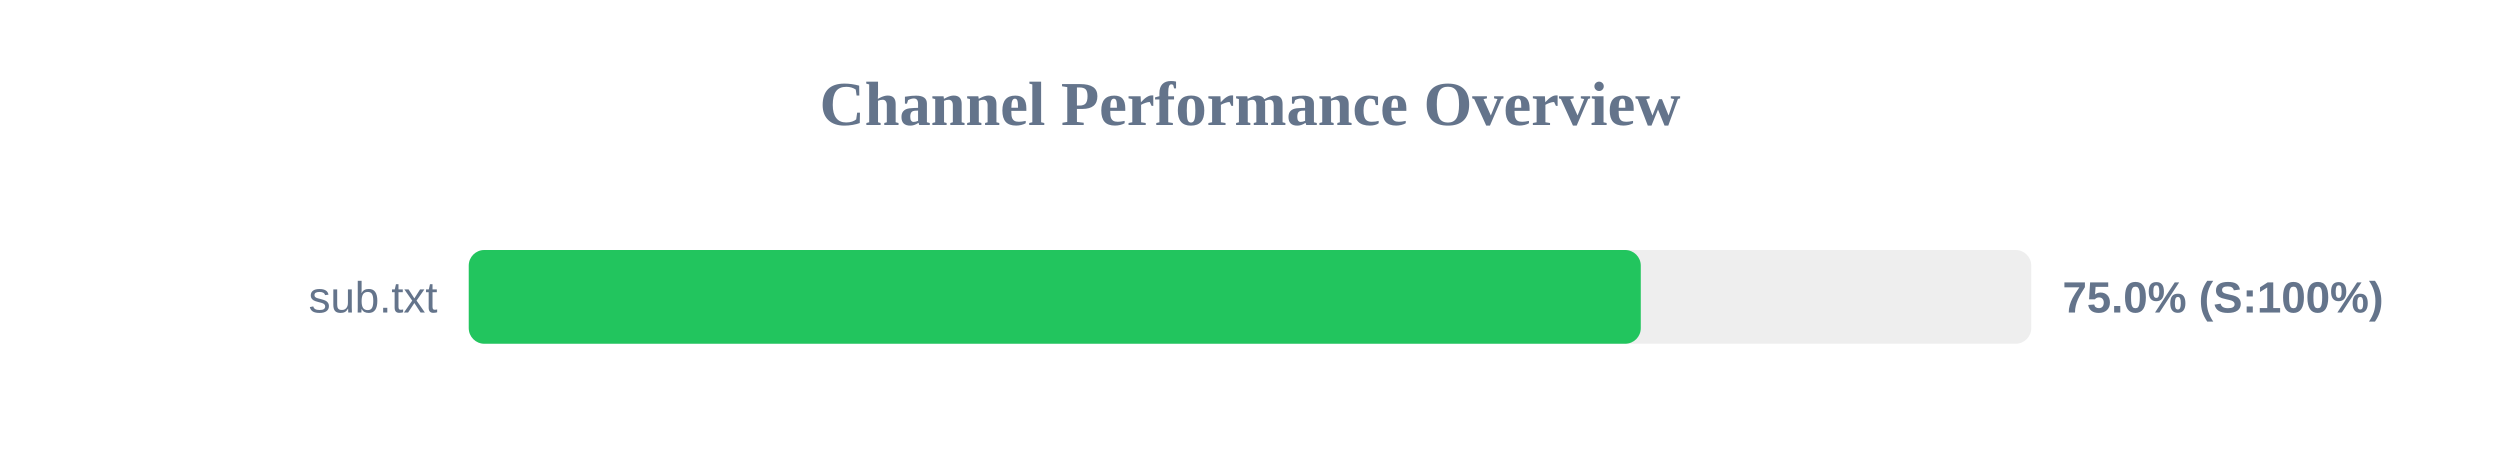
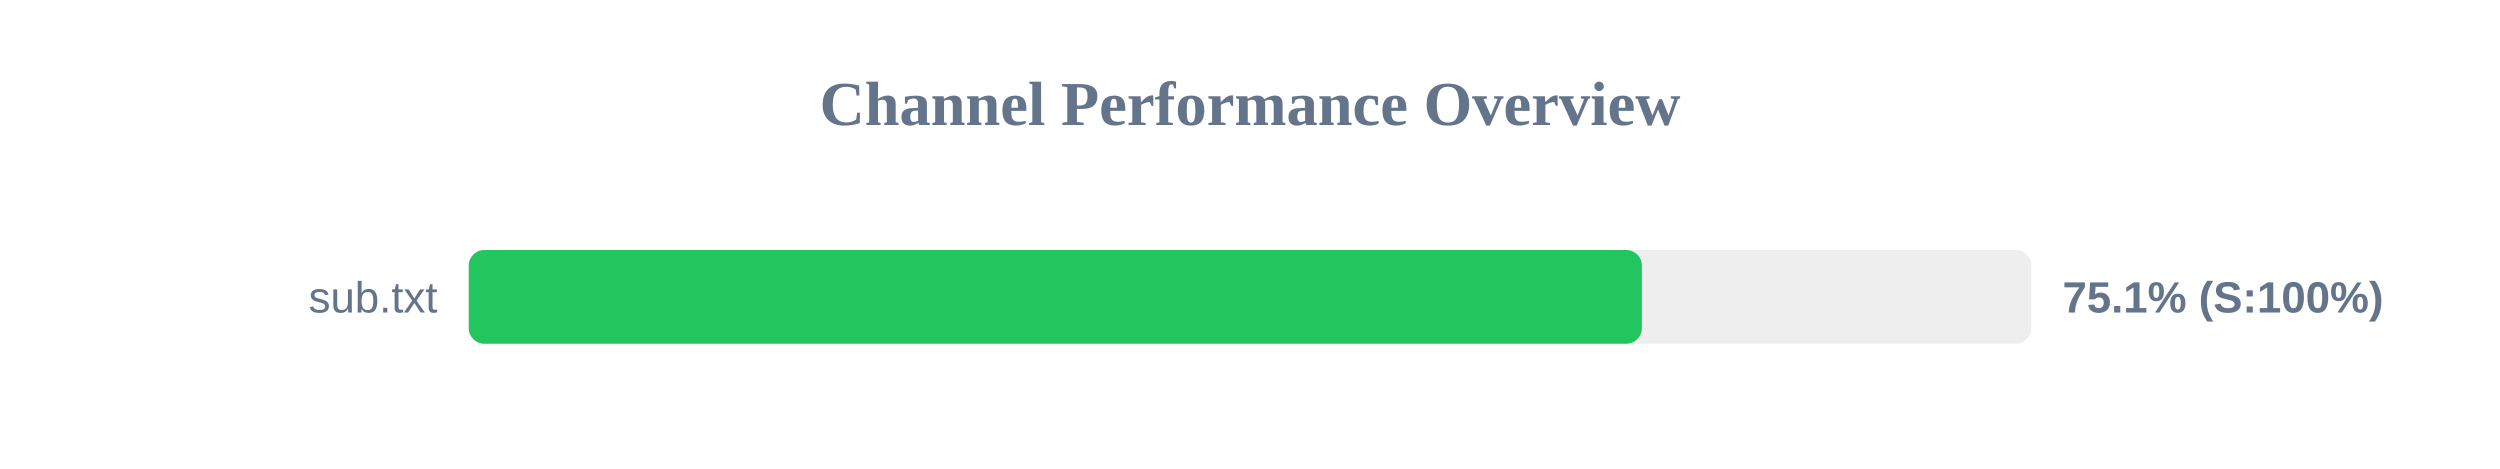
<svg xmlns="http://www.w3.org/2000/svg" width="800" height="150" version="1.1">
  <style>
        .row { font: 14px Arial; fill: #64748b; }
        .score { font: bold 14px Arial; fill: #64748b; }
    </style>
  <text x="400" y="40" text-anchor="middle" font-size="20px" font-weight="bold" fill="#64748b">Channel Performance Overview</text>
  <rect x="150" y="80" width="500" height="30" fill="#eee" rx="5" />
-   <rect x="150" y="80" width="375.05" height="30" fill="#22c55e" rx="5" />
+   <rect x="150" y="80" width="375.4" height="30" fill="#22c55e" rx="5" />
  <text x="140" y="100" text-anchor="end" class="row">sub.txt</text>
-   <text x="660" y="100" text-anchor="start" class="score">75.0% (S:100%)</text>
+   <text x="660" y="100" text-anchor="start" class="score">75.1% (S:100%)</text>
</svg>
